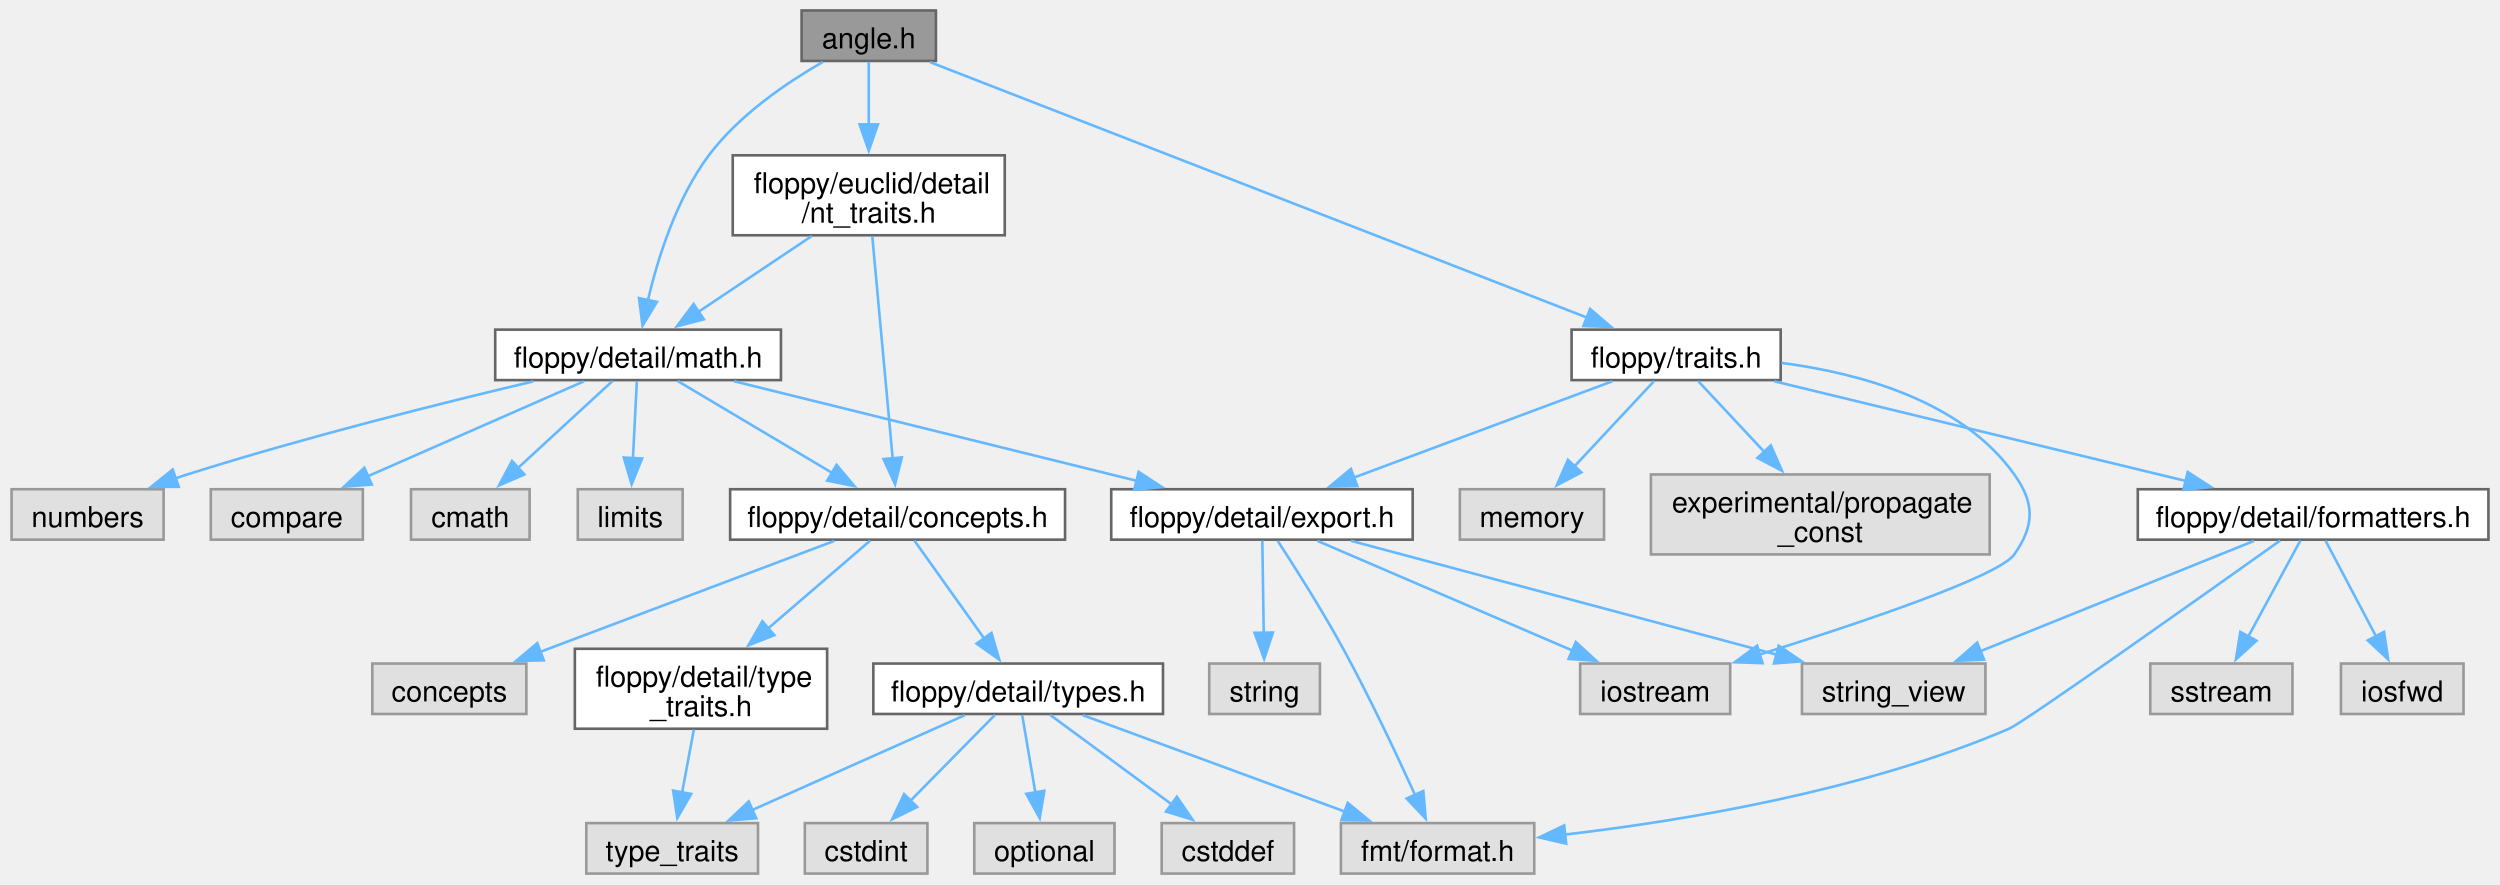
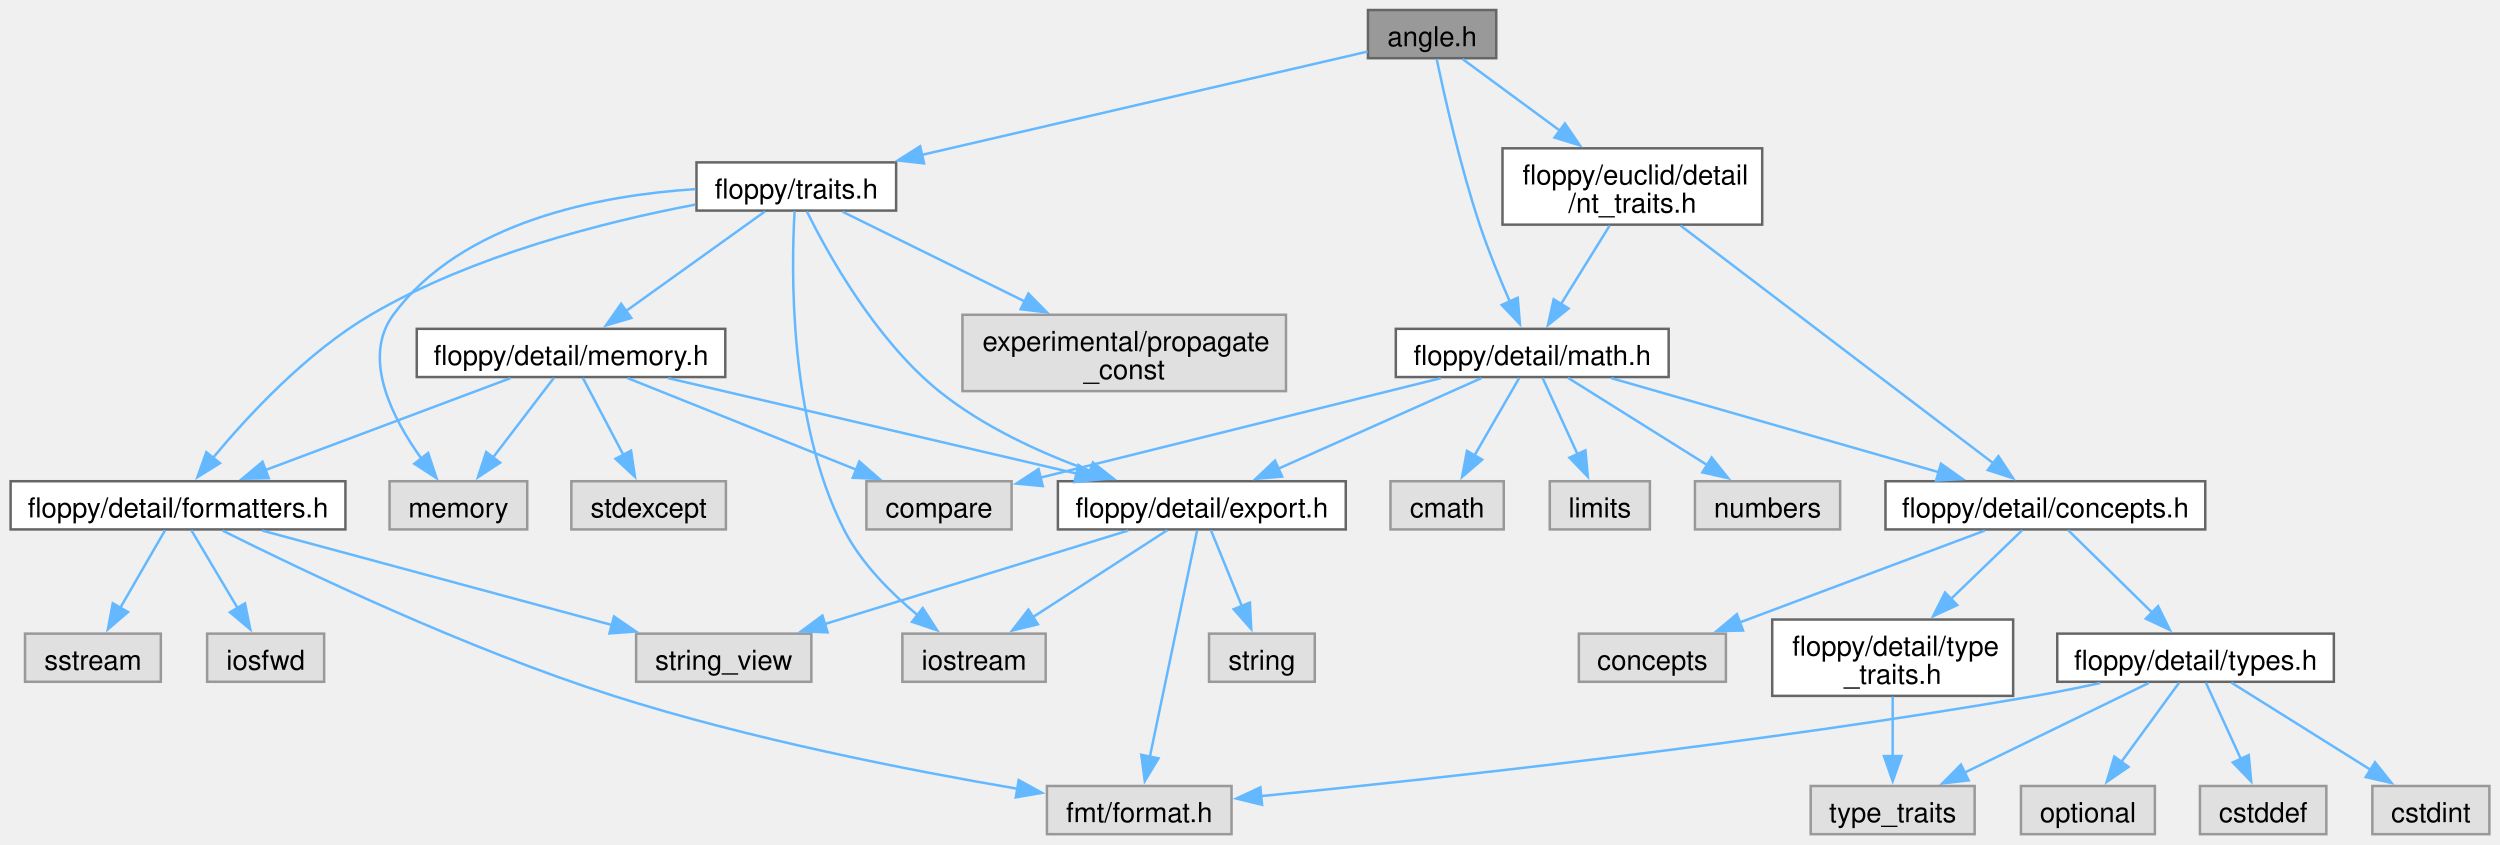
- <svg xmlns="http://www.w3.org/2000/svg" xmlns:xlink="http://www.w3.org/1999/xlink" width="953pt" height="337pt" viewBox="0.00 0.00 952.88 337.25">
+ <svg xmlns="http://www.w3.org/2000/svg" xmlns:xlink="http://www.w3.org/1999/xlink" width="998pt" height="337pt" viewBox="0.00 0.00 998.25 337.25">
  <g id="graph0" class="graph" transform="scale(1 1) rotate(0) translate(4 333.25)">
    <g id="Node000001" class="node">
      <g id="a_Node000001">
        <a xlink:title="Newtype describing an angle.">
-           <polygon fill="#999999" stroke="#666666" points="352.62,-329.25 301.38,-329.25 301.38,-310 352.62,-310 352.62,-329.25" />
-           <text text-anchor="middle" x="327" y="-314.8" font-family="Helvetica,sans-Serif" font-size="11.00">angle.h</text>
+           <polygon fill="#999999" stroke="#666666" points="593.5,-329.25 542.25,-329.25 542.25,-310 593.5,-310 593.5,-329.25" />
+           <text text-anchor="middle" x="567.88" y="-314.8" font-family="Helvetica,sans-Serif" font-size="11.00">angle.h</text>
        </a>
      </g>
    </g>
    <g id="Node000002" class="node">
      <g id="a_Node000002">
        <a xlink:href="math_8h_source.html" target="_top" xlink:title=" ">
-           <polygon fill="white" stroke="#666666" points="293.5,-207.5 184.5,-207.5 184.5,-188.25 293.5,-188.25 293.5,-207.5" />
-           <text text-anchor="middle" x="239" y="-193.05" font-family="Helvetica,sans-Serif" font-size="11.00">floppy/detail/math.h</text>
+           <polygon fill="white" stroke="#666666" points="662.38,-201.88 553.38,-201.88 553.38,-182.62 662.38,-182.62 662.38,-201.88" />
+           <text text-anchor="middle" x="607.88" y="-187.43" font-family="Helvetica,sans-Serif" font-size="11.00">floppy/detail/math.h</text>
        </a>
      </g>
    </g>
    <g id="edge1_Node000001_Node000002" class="edge">
      <g id="a_edge1_Node000001_Node000002">
        <a xlink:title=" ">
-           <path fill="none" stroke="#63b8ff" d="M309.52,-309.65C295.95,-301.87 277.55,-289.45 266,-274 253.57,-257.37 246.44,-234.48 242.66,-218.35" />
-           <polygon fill="#63b8ff" stroke="#63b8ff" points="246.19,-218.09 240.71,-209.03 239.34,-219.53 246.19,-218.09" />
+           <path fill="none" stroke="#63b8ff" d="M569.68,-309.71C572.66,-295.52 579.05,-266.98 586.88,-243.5 590.32,-233.16 594.93,-221.94 598.94,-212.73" />
+           <polygon fill="#63b8ff" stroke="#63b8ff" points="602.08,-214.29 602.97,-203.74 595.69,-211.43 602.08,-214.29" />
        </a>
      </g>
    </g>
    <g id="Node000020" class="node">
      <g id="a_Node000020">
        <a xlink:href="traits_8h_source.html" target="_top" xlink:title=" ">
-           <polygon fill="white" stroke="#666666" points="674.88,-207.5 595.12,-207.5 595.12,-188.25 674.88,-188.25 674.88,-207.5" />
-           <text text-anchor="middle" x="635" y="-193.05" font-family="Helvetica,sans-Serif" font-size="11.00">floppy/traits.h</text>
+           <polygon fill="white" stroke="#666666" points="353.75,-268.38 274,-268.38 274,-249.12 353.75,-249.12 353.75,-268.38" />
+           <text text-anchor="middle" x="313.88" y="-253.93" font-family="Helvetica,sans-Serif" font-size="11.00">floppy/traits.h</text>
        </a>
      </g>
    </g>
    <g id="edge21_Node000001_Node000020" class="edge">
      <g id="a_edge21_Node000001_Node000020">
        <a xlink:title=" ">
-           <path fill="none" stroke="#63b8ff" d="M350.4,-309.53C404.44,-288.52 538.06,-236.57 601.08,-212.06" />
-           <polygon fill="#63b8ff" stroke="#63b8ff" points="602.17,-215.39 610.22,-208.51 599.63,-208.87 602.17,-215.39" />
-         </a>
-       </g>
-     </g>
-     <g id="Node000026" class="node">
-       <g id="a_Node000026">
+           <path fill="none" stroke="#63b8ff" d="M542.12,-312.66C500.44,-302.99 417.47,-283.76 363.88,-271.34" />
+           <polygon fill="#63b8ff" stroke="#63b8ff" points="364.92,-267.99 354.39,-269.14 363.34,-274.81 364.92,-267.99" />
+         </a>
+       </g>
+     </g>
+     <g id="Node000028" class="node">
+       <g id="a_Node000028">
        <a xlink:href="nt__traits_8h.html" target="_top" xlink:title=" ">
-           <polygon fill="white" stroke="#666666" points="378.88,-274 275.12,-274 275.12,-243.5 378.88,-243.5 378.88,-274" />
-           <text text-anchor="start" x="283.12" y="-259.55" font-family="Helvetica,sans-Serif" font-size="11.00">floppy/euclid/detail</text>
-           <text text-anchor="middle" x="327" y="-248.3" font-family="Helvetica,sans-Serif" font-size="11.00">/nt_traits.h</text>
-         </a>
-       </g>
-     </g>
-     <g id="edge31_Node000001_Node000026" class="edge">
-       <g id="a_edge31_Node000001_Node000026">
-         <a xlink:title=" ">
-           <path fill="none" stroke="#63b8ff" d="M327,-309.68C327,-303.23 327,-294.16 327,-285.51" />
-           <polygon fill="#63b8ff" stroke="#63b8ff" points="330.5,-285.8 327,-275.8 323.5,-285.8 330.5,-285.8" />
+           <polygon fill="white" stroke="#666666" points="699.75,-274 596,-274 596,-243.5 699.75,-243.5 699.75,-274" />
+           <text text-anchor="start" x="604" y="-259.55" font-family="Helvetica,sans-Serif" font-size="11.00">floppy/euclid/detail</text>
+           <text text-anchor="middle" x="647.88" y="-248.3" font-family="Helvetica,sans-Serif" font-size="11.00">/nt_traits.h</text>
+         </a>
+       </g>
+     </g>
+     <g id="edge37_Node000001_Node000028" class="edge">
+       <g id="a_edge37_Node000001_Node000028">
+         <a xlink:title=" ">
+           <path fill="none" stroke="#63b8ff" d="M580.03,-309.68C590.4,-302.05 605.72,-290.77 619.19,-280.86" />
+           <polygon fill="#63b8ff" stroke="#63b8ff" points="620.93,-283.93 626.91,-275.18 616.78,-278.29 620.93,-283.93" />
        </a>
      </g>
    </g>
    <g id="Node000003" class="node">
      <g id="a_Node000003">
        <a xlink:title=" ">
-           <polygon fill="#e0e0e0" stroke="#999999" points="197.62,-146.62 152.38,-146.62 152.38,-127.38 197.62,-127.38 197.62,-146.62" />
-           <text text-anchor="middle" x="175" y="-132.18" font-family="Helvetica,sans-Serif" font-size="11.00">cmath</text>
+           <polygon fill="#e0e0e0" stroke="#999999" points="596.5,-141 551.25,-141 551.25,-121.75 596.5,-121.75 596.5,-141" />
+           <text text-anchor="middle" x="573.88" y="-126.55" font-family="Helvetica,sans-Serif" font-size="11.00">cmath</text>
        </a>
      </g>
    </g>
    <g id="edge2_Node000002_Node000003" class="edge">
      <g id="a_edge2_Node000002_Node000003">
        <a xlink:title=" ">
-           <path fill="none" stroke="#63b8ff" d="M229.28,-187.93C219.69,-179.12 204.81,-165.43 193.06,-154.61" />
-           <polygon fill="#63b8ff" stroke="#63b8ff" points="195.65,-152.25 185.93,-148.05 190.92,-157.4 195.65,-152.25" />
+           <path fill="none" stroke="#63b8ff" d="M602.71,-182.31C597.97,-174.1 590.79,-161.66 584.77,-151.25" />
+           <polygon fill="#63b8ff" stroke="#63b8ff" points="587.88,-149.62 579.84,-142.71 581.81,-153.12 587.88,-149.62" />
        </a>
      </g>
    </g>
    <g id="Node000004" class="node">
      <g id="a_Node000004">
        <a xlink:title=" ">
-           <polygon fill="#e0e0e0" stroke="#999999" points="256,-146.62 216,-146.62 216,-127.38 256,-127.38 256,-146.62" />
-           <text text-anchor="middle" x="236" y="-132.18" font-family="Helvetica,sans-Serif" font-size="11.00">limits</text>
+           <polygon fill="#e0e0e0" stroke="#999999" points="654.88,-141 614.88,-141 614.88,-121.75 654.88,-121.75 654.88,-141" />
+           <text text-anchor="middle" x="634.88" y="-126.55" font-family="Helvetica,sans-Serif" font-size="11.00">limits</text>
        </a>
      </g>
    </g>
    <g id="edge3_Node000002_Node000004" class="edge">
      <g id="a_edge3_Node000002_Node000004">
        <a xlink:title=" ">
-           <path fill="none" stroke="#63b8ff" d="M238.54,-187.93C238.14,-180.07 237.55,-168.32 237.03,-158.2" />
-           <polygon fill="#63b8ff" stroke="#63b8ff" points="240.54,-158.35 236.54,-148.54 233.55,-158.7 240.54,-158.35" />
+           <path fill="none" stroke="#63b8ff" d="M611.98,-182.31C615.7,-174.18 621.33,-161.92 626.07,-151.58" />
+           <polygon fill="#63b8ff" stroke="#63b8ff" points="629.12,-153.33 630.1,-142.78 622.75,-150.41 629.12,-153.33" />
        </a>
      </g>
    </g>
    <g id="Node000005" class="node">
      <g id="a_Node000005">
        <a xlink:title=" ">
-           <polygon fill="#e0e0e0" stroke="#999999" points="58,-146.62 0,-146.62 0,-127.38 58,-127.38 58,-146.62" />
-           <text text-anchor="middle" x="29" y="-132.18" font-family="Helvetica,sans-Serif" font-size="11.00">numbers</text>
+           <polygon fill="#e0e0e0" stroke="#999999" points="730.88,-141 672.88,-141 672.88,-121.75 730.88,-121.75 730.88,-141" />
+           <text text-anchor="middle" x="701.88" y="-126.55" font-family="Helvetica,sans-Serif" font-size="11.00">numbers</text>
        </a>
      </g>
    </g>
    <g id="edge4_Node000002_Node000005" class="edge">
      <g id="a_edge4_Node000002_Node000005">
        <a xlink:title=" ">
-           <path fill="none" stroke="#63b8ff" d="M199.04,-187.77C163.96,-179.47 111.71,-166.39 67,-152.25 65.45,-151.76 63.86,-151.24 62.27,-150.7" />
-           <polygon fill="#63b8ff" stroke="#63b8ff" points="63.79,-147.53 53.2,-147.49 61.46,-154.13 63.79,-147.53" />
+           <path fill="none" stroke="#63b8ff" d="M622.15,-182.31C636.92,-173.06 660.25,-158.45 677.86,-147.42" />
+           <polygon fill="#63b8ff" stroke="#63b8ff" points="679.56,-150.48 686.18,-142.2 675.85,-144.55 679.56,-150.48" />
        </a>
      </g>
    </g>
    <g id="Node000006" class="node">
      <g id="a_Node000006">
        <a xlink:title=" ">
-           <polygon fill="#e0e0e0" stroke="#999999" points="134,-146.62 76,-146.62 76,-127.38 134,-127.38 134,-146.62" />
-           <text text-anchor="middle" x="105" y="-132.18" font-family="Helvetica,sans-Serif" font-size="11.00">compare</text>
+           <polygon fill="#e0e0e0" stroke="#999999" points="399.88,-141 341.88,-141 341.88,-121.75 399.88,-121.75 399.88,-141" />
+           <text text-anchor="middle" x="370.88" y="-126.55" font-family="Helvetica,sans-Serif" font-size="11.00">compare</text>
        </a>
      </g>
    </g>
    <g id="edge5_Node000002_Node000006" class="edge">
      <g id="a_edge5_Node000002_Node000006">
        <a xlink:title=" ">
-           <path fill="none" stroke="#63b8ff" d="M218.36,-187.8C196.36,-178.14 161.28,-162.73 135.97,-151.61" />
-           <polygon fill="#63b8ff" stroke="#63b8ff" points="137.4,-148.41 126.83,-147.59 134.58,-154.82 137.4,-148.41" />
+           <path fill="none" stroke="#63b8ff" d="M571.36,-182.18C528.12,-171.44 456.32,-153.6 411.4,-142.44" />
+           <polygon fill="#63b8ff" stroke="#63b8ff" points="412.33,-139.07 401.78,-140.05 410.64,-145.86 412.33,-139.07" />
        </a>
      </g>
    </g>
    <g id="Node000007" class="node">
      <g id="a_Node000007">
        <a xlink:href="export_8h_source.html" target="_top" xlink:title=" ">
-           <polygon fill="white" stroke="#666666" points="534.5,-146.62 419.5,-146.62 419.5,-127.38 534.5,-127.38 534.5,-146.62" />
-           <text text-anchor="middle" x="477" y="-132.18" font-family="Helvetica,sans-Serif" font-size="11.00">floppy/detail/export.h</text>
+           <polygon fill="white" stroke="#666666" points="533.38,-141 418.38,-141 418.38,-121.75 533.38,-121.75 533.38,-141" />
+           <text text-anchor="middle" x="475.88" y="-126.55" font-family="Helvetica,sans-Serif" font-size="11.00">floppy/detail/export.h</text>
        </a>
      </g>
    </g>
    <g id="edge6_Node000002_Node000007" class="edge">
      <g id="a_edge6_Node000002_Node000007">
        <a xlink:title=" ">
-           <path fill="none" stroke="#63b8ff" d="M275.67,-187.8C316.9,-177.61 383.99,-161.01 429.28,-149.81" />
-           <polygon fill="#63b8ff" stroke="#63b8ff" points="429.96,-153.24 438.82,-147.44 428.28,-146.45 429.96,-153.24" />
+           <path fill="none" stroke="#63b8ff" d="M587.54,-182.18C565.87,-172.51 531.32,-157.1 506.38,-145.98" />
+           <polygon fill="#63b8ff" stroke="#63b8ff" points="507.96,-142.85 497.4,-141.98 505.11,-149.25 507.96,-142.85" />
        </a>
      </g>
    </g>
    <g id="Node000012" class="node">
      <g id="a_Node000012">
        <a xlink:href="concepts_8h_source.html" target="_top" xlink:title=" ">
-           <polygon fill="white" stroke="#666666" points="401.88,-146.62 274.12,-146.62 274.12,-127.38 401.88,-127.38 401.88,-146.62" />
-           <text text-anchor="middle" x="338" y="-132.18" font-family="Helvetica,sans-Serif" font-size="11.00">floppy/detail/concepts.h</text>
+           <polygon fill="white" stroke="#666666" points="876.75,-141 749,-141 749,-121.75 876.75,-121.75 876.75,-141" />
+           <text text-anchor="middle" x="812.88" y="-126.55" font-family="Helvetica,sans-Serif" font-size="11.00">floppy/detail/concepts.h</text>
        </a>
      </g>
    </g>
    <g id="edge11_Node000002_Node000012" class="edge">
      <g id="a_edge11_Node000002_Node000012">
        <a xlink:title=" ">
-           <path fill="none" stroke="#63b8ff" d="M254.04,-187.93C269.66,-178.64 294.39,-163.94 312.97,-152.89" />
-           <polygon fill="#63b8ff" stroke="#63b8ff" points="314.72,-155.92 321.52,-147.8 311.14,-149.9 314.72,-155.92" />
+           <path fill="none" stroke="#63b8ff" d="M639.46,-182.18C674.52,-172.11 731.3,-155.8 770.27,-144.61" />
+           <polygon fill="#63b8ff" stroke="#63b8ff" points="771.16,-148 779.8,-141.87 769.22,-141.27 771.16,-148" />
        </a>
      </g>
    </g>
    <g id="Node000008" class="node">
      <g id="a_Node000008">
        <a xlink:title=" ">
-           <polygon fill="#e0e0e0" stroke="#999999" points="499.12,-80.12 456.88,-80.12 456.88,-60.88 499.12,-60.88 499.12,-80.12" />
-           <text text-anchor="middle" x="478" y="-65.67" font-family="Helvetica,sans-Serif" font-size="11.00">string</text>
+           <polygon fill="#e0e0e0" stroke="#999999" points="521,-80.12 478.75,-80.12 478.75,-60.88 521,-60.88 521,-80.12" />
+           <text text-anchor="middle" x="499.88" y="-65.67" font-family="Helvetica,sans-Serif" font-size="11.00">string</text>
        </a>
      </g>
    </g>
    <g id="edge7_Node000007_Node000008" class="edge">
      <g id="a_edge7_Node000007_Node000008">
        <a xlink:title=" ">
-           <path fill="none" stroke="#63b8ff" d="M477.14,-127.03C477.28,-117.98 477.5,-103.7 477.68,-91.88" />
-           <polygon fill="#63b8ff" stroke="#63b8ff" points="481.18,-91.96 477.84,-81.91 474.18,-91.85 481.18,-91.96" />
+           <path fill="none" stroke="#63b8ff" d="M479.52,-121.43C482.8,-113.39 487.73,-101.3 491.91,-91.03" />
+           <polygon fill="#63b8ff" stroke="#63b8ff" points="495.09,-92.51 495.62,-81.93 488.61,-89.87 495.09,-92.51" />
        </a>
      </g>
    </g>
    <g id="Node000009" class="node">
      <g id="a_Node000009">
        <a xlink:title=" ">
-           <polygon fill="#e0e0e0" stroke="#999999" points="753,-80.12 683,-80.12 683,-60.88 753,-60.88 753,-80.12" />
-           <text text-anchor="middle" x="718" y="-65.67" font-family="Helvetica,sans-Serif" font-size="11.00">string_view</text>
+           <polygon fill="#e0e0e0" stroke="#999999" points="319.88,-80.12 249.88,-80.12 249.88,-60.88 319.88,-60.88 319.88,-80.12" />
+           <text text-anchor="middle" x="284.88" y="-65.67" font-family="Helvetica,sans-Serif" font-size="11.00">string_view</text>
        </a>
      </g>
    </g>
    <g id="edge8_Node000007_Node000009" class="edge">
      <g id="a_edge8_Node000007_Node000009">
        <a xlink:title=" ">
-           <path fill="none" stroke="#63b8ff" d="M510.97,-126.94C548.62,-116.89 611.16,-100.18 665,-85.75 667.74,-85.02 670.56,-84.26 673.4,-83.5" />
-           <polygon fill="#63b8ff" stroke="#63b8ff" points="674.15,-86.92 682.9,-80.95 672.33,-80.16 674.15,-86.92" />
+           <path fill="none" stroke="#63b8ff" d="M446.45,-121.3C413.92,-111.28 361.34,-95.07 325.04,-83.88" />
+           <polygon fill="#63b8ff" stroke="#63b8ff" points="326.37,-80.63 315.78,-81.03 324.31,-87.32 326.37,-80.63" />
        </a>
      </g>
    </g>
    <g id="Node000010" class="node">
      <g id="a_Node000010">
        <a xlink:title=" ">
-           <polygon fill="#e0e0e0" stroke="#999999" points="655.62,-80.12 598.38,-80.12 598.38,-60.88 655.62,-60.88 655.62,-80.12" />
-           <text text-anchor="middle" x="627" y="-65.67" font-family="Helvetica,sans-Serif" font-size="11.00">iostream</text>
+           <polygon fill="#e0e0e0" stroke="#999999" points="413.5,-80.12 356.25,-80.12 356.25,-60.88 413.5,-60.88 413.5,-80.12" />
+           <text text-anchor="middle" x="384.88" y="-65.67" font-family="Helvetica,sans-Serif" font-size="11.00">iostream</text>
        </a>
      </g>
    </g>
    <g id="edge9_Node000007_Node000010" class="edge">
      <g id="a_edge9_Node000007_Node000010">
        <a xlink:title=" ">
-           <path fill="none" stroke="#63b8ff" d="M498.17,-126.9C523.52,-116 566.21,-97.64 595.45,-85.07" />
-           <polygon fill="#63b8ff" stroke="#63b8ff" points="596.74,-88.32 604.54,-81.16 593.97,-81.89 596.74,-88.32" />
+           <path fill="none" stroke="#63b8ff" d="M462.05,-121.43C447.76,-112.18 425.17,-97.57 408.12,-86.54" />
+           <polygon fill="#63b8ff" stroke="#63b8ff" points="410.39,-83.84 400.1,-81.35 406.59,-89.72 410.39,-83.84" />
        </a>
      </g>
    </g>
    <g id="Node000011" class="node">
      <g id="a_Node000011">
        <a xlink:title=" ">
-           <polygon fill="#e0e0e0" stroke="#999999" points="580.88,-19.25 507.12,-19.25 507.12,0 580.88,0 580.88,-19.25" />
-           <text text-anchor="middle" x="544" y="-4.8" font-family="Helvetica,sans-Serif" font-size="11.00">fmt/format.h</text>
+           <polygon fill="#e0e0e0" stroke="#999999" points="487.75,-19.25 414,-19.25 414,0 487.75,0 487.75,-19.25" />
+           <text text-anchor="middle" x="450.88" y="-4.8" font-family="Helvetica,sans-Serif" font-size="11.00">fmt/format.h</text>
        </a>
      </g>
    </g>
    <g id="edge10_Node000007_Node000011" class="edge">
      <g id="a_edge10_Node000007_Node000011">
        <a xlink:title=" ">
-           <path fill="none" stroke="#63b8ff" d="M483.01,-126.91C489.49,-116.98 499.94,-100.5 508,-85.75 518.16,-67.14 528.49,-45.2 535.47,-29.85" />
-           <polygon fill="#63b8ff" stroke="#63b8ff" points="538.56,-31.5 539.47,-20.95 532.18,-28.64 538.56,-31.5" />
+           <path fill="none" stroke="#63b8ff" d="M474,-121.37C470,-102.22 460.56,-57.01 455.06,-30.65" />
+           <polygon fill="#63b8ff" stroke="#63b8ff" points="458.56,-30.29 453.09,-21.21 451.7,-31.72 458.56,-30.29" />
        </a>
      </g>
    </g>
    <g id="Node000013" class="node">
      <g id="a_Node000013">
        <a xlink:title=" ">
-           <polygon fill="#e0e0e0" stroke="#999999" points="196.38,-80.12 137.62,-80.12 137.62,-60.88 196.38,-60.88 196.38,-80.12" />
-           <text text-anchor="middle" x="167" y="-65.67" font-family="Helvetica,sans-Serif" font-size="11.00">concepts</text>
+           <polygon fill="#e0e0e0" stroke="#999999" points="685.25,-80.12 626.5,-80.12 626.5,-60.88 685.25,-60.88 685.25,-80.12" />
+           <text text-anchor="middle" x="655.88" y="-65.67" font-family="Helvetica,sans-Serif" font-size="11.00">concepts</text>
        </a>
      </g>
    </g>
    <g id="edge12_Node000012_Node000013" class="edge">
      <g id="a_edge12_Node000012_Node000013">
        <a xlink:title=" ">
-           <path fill="none" stroke="#63b8ff" d="M313.86,-126.9C284.58,-115.85 235.01,-97.15 201.65,-84.57" />
-           <polygon fill="#63b8ff" stroke="#63b8ff" points="203.02,-81.35 192.43,-81.09 200.55,-87.9 203.02,-81.35" />
+           <path fill="none" stroke="#63b8ff" d="M788.69,-121.3C762.53,-111.49 720.58,-95.76 690.83,-84.61" />
+           <polygon fill="#63b8ff" stroke="#63b8ff" points="692.1,-81.35 681.51,-81.11 689.64,-87.9 692.1,-81.35" />
        </a>
      </g>
    </g>
    <g id="Node000014" class="node">
      <g id="a_Node000014">
        <a xlink:href="type__traits_8h_source.html" target="_top" xlink:title=" ">
-           <polygon fill="white" stroke="#666666" points="311.12,-85.75 214.88,-85.75 214.88,-55.25 311.12,-55.25 311.12,-85.75" />
-           <text text-anchor="start" x="222.88" y="-71.3" font-family="Helvetica,sans-Serif" font-size="11.00">floppy/detail/type</text>
-           <text text-anchor="middle" x="263" y="-60.05" font-family="Helvetica,sans-Serif" font-size="11.00">_traits.h</text>
+           <polygon fill="white" stroke="#666666" points="800,-85.75 703.75,-85.75 703.75,-55.25 800,-55.25 800,-85.75" />
+           <text text-anchor="start" x="711.75" y="-71.3" font-family="Helvetica,sans-Serif" font-size="11.00">floppy/detail/type</text>
+           <text text-anchor="middle" x="751.88" y="-60.05" font-family="Helvetica,sans-Serif" font-size="11.00">_traits.h</text>
        </a>
      </g>
    </g>
    <g id="edge13_Node000012_Node000014" class="edge">
      <g id="a_edge13_Node000012_Node000014">
        <a xlink:title=" ">
-           <path fill="none" stroke="#63b8ff" d="M327.57,-127.03C317.47,-118.34 301.75,-104.83 288.35,-93.3" />
-           <polygon fill="#63b8ff" stroke="#63b8ff" points="290.98,-90.94 281.11,-87.08 286.41,-96.25 290.98,-90.94" />
+           <path fill="none" stroke="#63b8ff" d="M803.61,-121.43C796.01,-114.09 784.91,-103.38 774.94,-93.76" />
+           <polygon fill="#63b8ff" stroke="#63b8ff" points="777.65,-91.51 768.02,-87.08 772.79,-96.55 777.65,-91.51" />
        </a>
      </g>
    </g>
    <g id="Node000016" class="node">
      <g id="a_Node000016">
        <a xlink:href="types_8h_source.html" target="_top" xlink:title=" ">
-           <polygon fill="white" stroke="#666666" points="439.25,-80.12 328.75,-80.12 328.75,-60.88 439.25,-60.88 439.25,-80.12" />
-           <text text-anchor="middle" x="384" y="-65.67" font-family="Helvetica,sans-Serif" font-size="11.00">floppy/detail/types.h</text>
+           <polygon fill="white" stroke="#666666" points="928.12,-80.12 817.62,-80.12 817.62,-60.88 928.12,-60.88 928.12,-80.12" />
+           <text text-anchor="middle" x="872.88" y="-65.67" font-family="Helvetica,sans-Serif" font-size="11.00">floppy/detail/types.h</text>
        </a>
      </g>
    </g>
    <g id="edge15_Node000012_Node000016" class="edge">
      <g id="a_edge15_Node000012_Node000016">
        <a xlink:title=" ">
-           <path fill="none" stroke="#63b8ff" d="M344.4,-127.03C351.26,-117.4 362.35,-101.85 371.06,-89.65" />
-           <polygon fill="#63b8ff" stroke="#63b8ff" points="373.82,-91.8 376.78,-81.62 368.12,-87.73 373.82,-91.8" />
+           <path fill="none" stroke="#63b8ff" d="M821.99,-121.43C830.89,-112.7 844.65,-99.19 855.62,-88.43" />
+           <polygon fill="#63b8ff" stroke="#63b8ff" points="857.91,-91.09 862.6,-81.59 853.01,-86.09 857.91,-91.09" />
        </a>
      </g>
    </g>
    <g id="Node000015" class="node">
      <g id="a_Node000015">
        <a xlink:title=" ">
-           <polygon fill="#e0e0e0" stroke="#999999" points="284.75,-19.25 219.25,-19.25 219.25,0 284.75,0 284.75,-19.25" />
-           <text text-anchor="middle" x="252" y="-4.8" font-family="Helvetica,sans-Serif" font-size="11.00">type_traits</text>
+           <polygon fill="#e0e0e0" stroke="#999999" points="784.62,-19.25 719.12,-19.25 719.12,0 784.62,0 784.62,-19.25" />
+           <text text-anchor="middle" x="751.88" y="-4.8" font-family="Helvetica,sans-Serif" font-size="11.00">type_traits</text>
        </a>
      </g>
    </g>
    <g id="edge14_Node000014_Node000015" class="edge">
      <g id="a_edge14_Node000014_Node000015">
        <a xlink:title=" ">
-           <path fill="none" stroke="#63b8ff" d="M260.28,-54.95C258.93,-47.71 257.27,-38.84 255.8,-30.94" />
-           <polygon fill="#63b8ff" stroke="#63b8ff" points="259.25,-30.38 253.97,-21.19 252.37,-31.66 259.25,-30.38" />
+           <path fill="none" stroke="#63b8ff" d="M751.88,-54.95C751.88,-47.71 751.88,-38.84 751.88,-30.94" />
+           <polygon fill="#63b8ff" stroke="#63b8ff" points="755.38,-31.21 751.88,-21.21 748.38,-31.21 755.38,-31.21" />
        </a>
      </g>
    </g>
    <g id="edge20_Node000016_Node000011" class="edge">
      <g id="a_edge20_Node000016_Node000011">
        <a xlink:title=" ">
-           <path fill="none" stroke="#63b8ff" d="M408.65,-60.43C435.43,-50.58 478.44,-34.75 508.77,-23.59" />
-           <polygon fill="#63b8ff" stroke="#63b8ff" points="509.73,-26.97 517.9,-20.23 507.31,-20.4 509.73,-26.97" />
+           <path fill="none" stroke="#63b8ff" d="M834.75,-60.39C826.26,-58.53 817.29,-56.71 808.88,-55.25 698.91,-36.2 568.58,-22.05 499.51,-15.21" />
+           <polygon fill="#63b8ff" stroke="#63b8ff" points="499.95,-11.73 489.66,-14.24 499.27,-18.7 499.95,-11.73" />
        </a>
      </g>
    </g>
    <g id="edge19_Node000016_Node000015" class="edge">
      <g id="a_edge19_Node000016_Node000015">
        <a xlink:title=" ">
-           <path fill="none" stroke="#63b8ff" d="M363.66,-60.43C341.99,-50.76 307.44,-35.35 282.51,-24.23" />
-           <polygon fill="#63b8ff" stroke="#63b8ff" points="284.08,-21.1 273.52,-20.23 281.23,-27.5 284.08,-21.1" />
+           <path fill="none" stroke="#63b8ff" d="M854.23,-60.43C834.55,-50.85 803.26,-35.63 780.46,-24.53" />
+           <polygon fill="#63b8ff" stroke="#63b8ff" points="782.22,-21.5 771.7,-20.27 779.16,-27.79 782.22,-21.5" />
        </a>
      </g>
    </g>
    <g id="Node000017" class="node">
      <g id="a_Node000017">
        <a xlink:title=" ">
-           <polygon fill="#e0e0e0" stroke="#999999" points="489.25,-19.25 438.75,-19.25 438.75,0 489.25,0 489.25,-19.25" />
-           <text text-anchor="middle" x="464" y="-4.8" font-family="Helvetica,sans-Serif" font-size="11.00">cstddef</text>
+           <polygon fill="#e0e0e0" stroke="#999999" points="925.12,-19.25 874.62,-19.25 874.62,0 925.12,0 925.12,-19.25" />
+           <text text-anchor="middle" x="899.88" y="-4.8" font-family="Helvetica,sans-Serif" font-size="11.00">cstddef</text>
        </a>
      </g>
    </g>
    <g id="edge16_Node000016_Node000017" class="edge">
      <g id="a_edge16_Node000016_Node000017">
        <a xlink:title=" ">
-           <path fill="none" stroke="#63b8ff" d="M396.15,-60.56C408.48,-51.48 427.83,-37.24 442.72,-26.29" />
-           <polygon fill="#63b8ff" stroke="#63b8ff" points="444.54,-29.29 450.52,-20.55 440.39,-23.66 444.54,-29.29" />
+           <path fill="none" stroke="#63b8ff" d="M876.98,-60.56C880.7,-52.43 886.33,-40.17 891.07,-29.83" />
+           <polygon fill="#63b8ff" stroke="#63b8ff" points="894.12,-31.58 895.1,-21.03 887.75,-28.66 894.12,-31.58" />
        </a>
      </g>
    </g>
    <g id="Node000018" class="node">
      <g id="a_Node000018">
        <a xlink:title=" ">
-           <polygon fill="#e0e0e0" stroke="#999999" points="349.38,-19.25 302.62,-19.25 302.62,0 349.38,0 349.38,-19.25" />
-           <text text-anchor="middle" x="326" y="-4.8" font-family="Helvetica,sans-Serif" font-size="11.00">cstdint</text>
+           <polygon fill="#e0e0e0" stroke="#999999" points="990.25,-19.25 943.5,-19.25 943.5,0 990.25,0 990.25,-19.25" />
+           <text text-anchor="middle" x="966.88" y="-4.8" font-family="Helvetica,sans-Serif" font-size="11.00">cstdint</text>
        </a>
      </g>
    </g>
    <g id="edge17_Node000016_Node000018" class="edge">
      <g id="a_edge17_Node000016_Node000018">
        <a xlink:title=" ">
-           <path fill="none" stroke="#63b8ff" d="M375.19,-60.56C366.59,-51.83 353.28,-38.32 342.68,-27.55" />
-           <polygon fill="#63b8ff" stroke="#63b8ff" points="345.47,-25.4 335.95,-20.73 340.48,-30.31 345.47,-25.4" />
+           <path fill="none" stroke="#63b8ff" d="M887.15,-60.56C901.92,-51.31 925.25,-36.7 942.86,-25.67" />
+           <polygon fill="#63b8ff" stroke="#63b8ff" points="944.56,-28.73 951.18,-20.45 940.85,-22.8 944.56,-28.73" />
        </a>
      </g>
    </g>
    <g id="Node000019" class="node">
      <g id="a_Node000019">
        <a xlink:title=" ">
-           <polygon fill="#e0e0e0" stroke="#999999" points="420.75,-19.25 367.25,-19.25 367.25,0 420.75,0 420.75,-19.25" />
-           <text text-anchor="middle" x="394" y="-4.8" font-family="Helvetica,sans-Serif" font-size="11.00">optional</text>
+           <polygon fill="#e0e0e0" stroke="#999999" points="856.62,-19.25 803.12,-19.25 803.12,0 856.62,0 856.62,-19.25" />
+           <text text-anchor="middle" x="829.88" y="-4.8" font-family="Helvetica,sans-Serif" font-size="11.00">optional</text>
        </a>
      </g>
    </g>
    <g id="edge18_Node000016_Node000019" class="edge">
      <g id="a_edge18_Node000016_Node000019">
        <a xlink:title=" ">
-           <path fill="none" stroke="#63b8ff" d="M385.52,-60.56C386.86,-52.69 388.85,-40.95 390.57,-30.82" />
-           <polygon fill="#63b8ff" stroke="#63b8ff" points="393.99,-31.59 392.21,-21.14 387.09,-30.42 393.99,-31.59" />
+           <path fill="none" stroke="#63b8ff" d="M866.34,-60.56C860.22,-52.17 850.88,-39.38 843.18,-28.84" />
+           <polygon fill="#63b8ff" stroke="#63b8ff" points="846.08,-26.88 837.36,-20.87 840.43,-31.01 846.08,-26.88" />
        </a>
      </g>
    </g>
    <g id="edge25_Node000020_Node000007" class="edge">
      <g id="a_edge25_Node000020_Node000007">
        <a xlink:title=" ">
-           <path fill="none" stroke="#63b8ff" d="M610.66,-187.8C584.22,-177.95 541.75,-162.13 511.79,-150.96" />
-           <polygon fill="#63b8ff" stroke="#63b8ff" points="513.38,-147.82 502.79,-147.61 510.94,-154.38 513.38,-147.82" />
+           <path fill="none" stroke="#63b8ff" d="M318.1,-248.76C326.19,-232.4 345.37,-197.58 370.88,-177 388.56,-162.73 411.49,-152.28 431.41,-145.1" />
+           <polygon fill="#63b8ff" stroke="#63b8ff" points="432.35,-148.48 440.68,-141.94 430.08,-141.86 432.35,-148.48" />
        </a>
      </g>
    </g>
    <g id="edge23_Node000020_Node000010" class="edge">
      <g id="a_edge23_Node000020_Node000010">
        <a xlink:title=" ">
-           <path fill="none" stroke="#63b8ff" d="M675.17,-194.81C705.06,-190.91 744,-180.34 764,-152.25 771.86,-141.21 771.76,-132.86 764,-121.75 758.14,-113.36 705.12,-95.55 666.79,-83.55" />
-           <polygon fill="#63b8ff" stroke="#63b8ff" points="667.96,-80.25 657.38,-80.63 665.89,-86.93 667.96,-80.25" />
+           <path fill="none" stroke="#63b8ff" d="M313.2,-248.89C311.86,-226.32 310.71,-165.31 332.88,-121.75 339.74,-108.25 351.69,-96.31 362.4,-87.46" />
+           <polygon fill="#63b8ff" stroke="#63b8ff" points="364.39,-90.35 370.14,-81.45 360.1,-84.82 364.39,-90.35" />
        </a>
      </g>
    </g>
    <g id="Node000021" class="node">
      <g id="a_Node000021">
        <a xlink:title=" ">
-           <polygon fill="#e0e0e0" stroke="#999999" points="607.5,-146.62 552.5,-146.62 552.5,-127.38 607.5,-127.38 607.5,-146.62" />
-           <text text-anchor="middle" x="580" y="-132.18" font-family="Helvetica,sans-Serif" font-size="11.00">memory</text>
+           <polygon fill="#e0e0e0" stroke="#999999" points="206.38,-141 151.38,-141 151.38,-121.75 206.38,-121.75 206.38,-141" />
+           <text text-anchor="middle" x="178.88" y="-126.55" font-family="Helvetica,sans-Serif" font-size="11.00">memory</text>
        </a>
      </g>
    </g>
    <g id="edge22_Node000020_Node000021" class="edge">
      <g id="a_edge22_Node000020_Node000021">
        <a xlink:title=" ">
-           <path fill="none" stroke="#63b8ff" d="M626.65,-187.93C618.57,-179.29 606.12,-165.96 596.11,-155.25" />
-           <polygon fill="#63b8ff" stroke="#63b8ff" points="598.85,-153.05 589.47,-148.13 593.73,-157.83 598.85,-153.05" />
+           <path fill="none" stroke="#63b8ff" d="M273.57,-257.7C235.54,-255.24 180.37,-244.89 152.88,-207.5 140.14,-190.19 152.51,-166.15 164.16,-149.97" />
+           <polygon fill="#63b8ff" stroke="#63b8ff" points="166.8,-152.28 170.16,-142.23 161.27,-147.99 166.8,-152.28" />
        </a>
      </g>
    </g>
    <g id="Node000022" class="node">
      <g id="a_Node000022">
        <a xlink:title=" ">
-           <polygon fill="#e0e0e0" stroke="#999999" points="754.62,-152.25 625.38,-152.25 625.38,-121.75 754.62,-121.75 754.62,-152.25" />
-           <text text-anchor="start" x="633.38" y="-137.8" font-family="Helvetica,sans-Serif" font-size="11.00">experimental/propagate</text>
-           <text text-anchor="middle" x="690" y="-126.55" font-family="Helvetica,sans-Serif" font-size="11.00">_const</text>
+           <polygon fill="#e0e0e0" stroke="#999999" points="509.5,-207.5 380.25,-207.5 380.25,-177 509.5,-177 509.5,-207.5" />
+           <text text-anchor="start" x="388.25" y="-193.05" font-family="Helvetica,sans-Serif" font-size="11.00">experimental/propagate</text>
+           <text text-anchor="middle" x="444.88" y="-181.8" font-family="Helvetica,sans-Serif" font-size="11.00">_const</text>
        </a>
      </g>
    </g>
    <g id="edge24_Node000020_Node000022" class="edge">
      <g id="a_edge24_Node000020_Node000022">
        <a xlink:title=" ">
-           <path fill="none" stroke="#63b8ff" d="M643.35,-187.93C650.07,-180.74 659.82,-170.31 668.66,-160.84" />
-           <polygon fill="#63b8ff" stroke="#63b8ff" points="671.12,-163.33 675.39,-153.64 666.01,-158.56 671.12,-163.33" />
+           <path fill="none" stroke="#63b8ff" d="M332.37,-248.65C351.17,-239.39 380.89,-224.76 405.06,-212.85" />
+           <polygon fill="#63b8ff" stroke="#63b8ff" points="406.59,-216 414.01,-208.44 403.5,-209.72 406.59,-216" />
        </a>
      </g>
    </g>
    <g id="Node000023" class="node">
      <g id="a_Node000023">
        <a xlink:href="formatters_8h_source.html" target="_top" xlink:title=" ">
-           <polygon fill="white" stroke="#666666" points="944.88,-146.62 811.12,-146.62 811.12,-127.38 944.88,-127.38 944.88,-146.62" />
-           <text text-anchor="middle" x="878" y="-132.18" font-family="Helvetica,sans-Serif" font-size="11.00">floppy/detail/formatters.h</text>
+           <polygon fill="white" stroke="#666666" points="133.75,-141 0,-141 0,-121.75 133.75,-121.75 133.75,-141" />
+           <text text-anchor="middle" x="66.88" y="-126.55" font-family="Helvetica,sans-Serif" font-size="11.00">floppy/detail/formatters.h</text>
        </a>
      </g>
    </g>
    <g id="edge26_Node000020_Node000023" class="edge">
      <g id="a_edge26_Node000020_Node000023">
        <a xlink:title=" ">
-           <path fill="none" stroke="#63b8ff" d="M672.44,-187.8C714.62,-177.58 783.33,-160.94 829.57,-149.73" />
-           <polygon fill="#63b8ff" stroke="#63b8ff" points="830.16,-153.19 839.05,-147.44 828.51,-146.39 830.16,-153.19" />
+           <path fill="none" stroke="#63b8ff" d="M273.54,-251.52C237.63,-244.7 184.63,-231.39 143.88,-207.5 118.42,-192.58 95.06,-167.46 80.9,-150.42" />
+           <polygon fill="#63b8ff" stroke="#63b8ff" points="83.63,-148.22 74.63,-142.63 78.17,-152.61 83.63,-148.22" />
+         </a>
+       </g>
+     </g>
+     <g id="Node000026" class="node">
+       <g id="a_Node000026">
+         <a xlink:href="memory_8h_source.html" target="_top" xlink:title=" ">
+           <polygon fill="white" stroke="#666666" points="285.5,-201.88 162.25,-201.88 162.25,-182.62 285.5,-182.62 285.5,-201.88" />
+           <text text-anchor="middle" x="223.88" y="-187.43" font-family="Helvetica,sans-Serif" font-size="11.00">floppy/detail/memory.h</text>
+         </a>
+       </g>
+     </g>
+     <g id="edge31_Node000020_Node000026" class="edge">
+       <g id="a_edge31_Node000020_Node000026">
+         <a xlink:title=" ">
+           <path fill="none" stroke="#63b8ff" d="M301.36,-248.78C286.93,-238.44 262.97,-221.27 245.5,-208.75" />
+           <polygon fill="#63b8ff" stroke="#63b8ff" points="247.97,-206.21 237.8,-203.23 243.89,-211.9 247.97,-206.21" />
        </a>
      </g>
    </g>
    <g id="edge27_Node000023_Node000009" class="edge">
      <g id="a_edge27_Node000023_Node000009">
        <a xlink:title=" ">
-           <path fill="none" stroke="#63b8ff" d="M855.42,-126.9C828.14,-115.9 782.04,-97.31 750.83,-84.74" />
-           <polygon fill="#63b8ff" stroke="#63b8ff" points="752.46,-81.62 741.87,-81.12 749.84,-88.11 752.46,-81.62" />
+           <path fill="none" stroke="#63b8ff" d="M100.46,-121.3C137.99,-111.17 198.9,-94.72 240.37,-83.52" />
+           <polygon fill="#63b8ff" stroke="#63b8ff" points="241.05,-86.96 249.79,-80.98 239.22,-80.2 241.05,-86.96" />
        </a>
      </g>
    </g>
    <g id="edge30_Node000023_Node000011" class="edge">
      <g id="a_edge30_Node000023_Node000011">
        <a xlink:title=" ">
-           <path fill="none" stroke="#63b8ff" d="M865.45,-127.06C836.63,-106.56 767.69,-57.69 762,-55.25 706.64,-31.51 637.84,-20.14 592.51,-14.87" />
-           <polygon fill="#63b8ff" stroke="#63b8ff" points="593.06,-11.41 582.74,-13.79 592.3,-18.37 593.06,-11.41" />
+           <path fill="none" stroke="#63b8ff" d="M84.71,-121.26C115.72,-105.74 181.94,-74.03 240.88,-55.25 295.04,-37.99 359.2,-25.46 402.22,-18.14" />
+           <polygon fill="#63b8ff" stroke="#63b8ff" points="402.72,-21.61 412.01,-16.51 401.57,-14.71 402.72,-21.61" />
        </a>
      </g>
    </g>
    <g id="Node000024" class="node">
      <g id="a_Node000024">
        <a xlink:title=" ">
-           <polygon fill="#e0e0e0" stroke="#999999" points="870.12,-80.12 815.88,-80.12 815.88,-60.88 870.12,-60.88 870.12,-80.12" />
-           <text text-anchor="middle" x="843" y="-65.67" font-family="Helvetica,sans-Serif" font-size="11.00">sstream</text>
+           <polygon fill="#e0e0e0" stroke="#999999" points="60,-80.12 5.75,-80.12 5.75,-60.88 60,-60.88 60,-80.12" />
+           <text text-anchor="middle" x="32.88" y="-65.67" font-family="Helvetica,sans-Serif" font-size="11.00">sstream</text>
        </a>
      </g>
    </g>
    <g id="edge28_Node000023_Node000024" class="edge">
      <g id="a_edge28_Node000023_Node000024">
        <a xlink:title=" ">
-           <path fill="none" stroke="#63b8ff" d="M873.13,-127.03C868.01,-117.6 859.81,-102.47 853.25,-90.38" />
-           <polygon fill="#63b8ff" stroke="#63b8ff" points="856.39,-88.84 848.55,-81.72 850.24,-92.18 856.39,-88.84" />
+           <path fill="none" stroke="#63b8ff" d="M61.71,-121.43C56.97,-113.22 49.79,-100.78 43.77,-90.37" />
+           <polygon fill="#63b8ff" stroke="#63b8ff" points="46.88,-88.75 38.84,-81.84 40.81,-92.25 46.88,-88.75" />
        </a>
      </g>
    </g>
    <g id="Node000025" class="node">
      <g id="a_Node000025">
        <a xlink:title=" ">
-           <polygon fill="#e0e0e0" stroke="#999999" points="935.38,-80.12 888.62,-80.12 888.62,-60.88 935.38,-60.88 935.38,-80.12" />
-           <text text-anchor="middle" x="912" y="-65.67" font-family="Helvetica,sans-Serif" font-size="11.00">iosfwd</text>
+           <polygon fill="#e0e0e0" stroke="#999999" points="125.25,-80.12 78.5,-80.12 78.5,-60.88 125.25,-60.88 125.25,-80.12" />
+           <text text-anchor="middle" x="101.88" y="-65.67" font-family="Helvetica,sans-Serif" font-size="11.00">iosfwd</text>
        </a>
      </g>
    </g>
    <g id="edge29_Node000023_Node000025" class="edge">
      <g id="a_edge29_Node000023_Node000025">
        <a xlink:title=" ">
-           <path fill="none" stroke="#63b8ff" d="M882.73,-127.03C887.7,-117.6 895.67,-102.47 902.05,-90.38" />
-           <polygon fill="#63b8ff" stroke="#63b8ff" points="905.04,-92.21 906.61,-81.73 898.85,-88.95 905.04,-92.21" />
-         </a>
-       </g>
-     </g>
-     <g id="edge32_Node000026_Node000002" class="edge">
-       <g id="a_edge32_Node000026_Node000002">
-         <a xlink:title=" ">
-           <path fill="none" stroke="#63b8ff" d="M305.25,-243.2C292.11,-234.4 275.37,-223.21 262.01,-214.27" />
-           <polygon fill="#63b8ff" stroke="#63b8ff" points="264.08,-211.44 253.82,-208.79 260.19,-217.26 264.08,-211.44" />
-         </a>
-       </g>
-     </g>
-     <g id="edge33_Node000026_Node000012" class="edge">
-       <g id="a_edge33_Node000026_Node000012">
-         <a xlink:title=" ">
-           <path fill="none" stroke="#63b8ff" d="M328.35,-243.07C330.3,-221.78 333.93,-182.29 336.14,-158.26" />
-           <polygon fill="#63b8ff" stroke="#63b8ff" points="339.61,-158.77 337.04,-148.5 332.64,-158.13 339.61,-158.77" />
+           <path fill="none" stroke="#63b8ff" d="M72.19,-121.43C77.07,-113.22 84.47,-100.78 90.65,-90.37" />
+           <polygon fill="#63b8ff" stroke="#63b8ff" points="93.63,-92.21 95.74,-81.83 87.62,-88.63 93.63,-92.21" />
+         </a>
+       </g>
+     </g>
+     <g id="edge33_Node000026_Node000006" class="edge">
+       <g id="a_edge33_Node000026_Node000006">
+         <a xlink:title=" ">
+           <path fill="none" stroke="#63b8ff" d="M246.52,-182.18C270.98,-172.38 310.17,-156.69 338.02,-145.54" />
+           <polygon fill="#63b8ff" stroke="#63b8ff" points="339.06,-148.89 347.04,-141.92 336.45,-142.39 339.06,-148.89" />
+         </a>
+       </g>
+     </g>
+     <g id="edge35_Node000026_Node000007" class="edge">
+       <g id="a_edge35_Node000026_Node000007">
+         <a xlink:title=" ">
+           <path fill="none" stroke="#63b8ff" d="M262.7,-182.18C306.54,-171.94 378,-155.24 425.95,-144.04" />
+           <polygon fill="#63b8ff" stroke="#63b8ff" points="426.59,-147.48 435.53,-141.8 425,-140.67 426.59,-147.48" />
+         </a>
+       </g>
+     </g>
+     <g id="edge32_Node000026_Node000021" class="edge">
+       <g id="a_edge32_Node000026_Node000021">
+         <a xlink:title=" ">
+           <path fill="none" stroke="#63b8ff" d="M217.04,-182.31C210.56,-173.84 200.65,-160.87 192.55,-150.27" />
+           <polygon fill="#63b8ff" stroke="#63b8ff" points="195.55,-148.42 186.69,-142.6 189.98,-152.67 195.55,-148.42" />
+         </a>
+       </g>
+     </g>
+     <g id="edge36_Node000026_Node000023" class="edge">
+       <g id="a_edge36_Node000026_Node000023">
+         <a xlink:title=" ">
+           <path fill="none" stroke="#63b8ff" d="M199.69,-182.18C173.53,-172.37 131.58,-156.64 101.83,-145.48" />
+           <polygon fill="#63b8ff" stroke="#63b8ff" points="103.1,-142.22 92.51,-141.99 100.64,-148.78 103.1,-142.22" />
+         </a>
+       </g>
+     </g>
+     <g id="Node000027" class="node">
+       <g id="a_Node000027">
+         <a xlink:title=" ">
+           <polygon fill="#e0e0e0" stroke="#999999" points="285.75,-141 224,-141 224,-121.75 285.75,-121.75 285.75,-141" />
+           <text text-anchor="middle" x="254.88" y="-126.55" font-family="Helvetica,sans-Serif" font-size="11.00">stdexcept</text>
+         </a>
+       </g>
+     </g>
+     <g id="edge34_Node000026_Node000027" class="edge">
+       <g id="a_edge34_Node000026_Node000027">
+         <a xlink:title=" ">
+           <path fill="none" stroke="#63b8ff" d="M228.58,-182.31C232.86,-174.18 239.32,-161.92 244.76,-151.58" />
+           <polygon fill="#63b8ff" stroke="#63b8ff" points="247.86,-153.22 249.42,-142.74 241.66,-149.96 247.86,-153.22" />
+         </a>
+       </g>
+     </g>
+     <g id="edge38_Node000028_Node000002" class="edge">
+       <g id="a_edge38_Node000028_Node000002">
+         <a xlink:title=" ">
+           <path fill="none" stroke="#63b8ff" d="M638.8,-243.11C633.04,-233.83 625.55,-221.75 619.38,-211.8" />
+           <polygon fill="#63b8ff" stroke="#63b8ff" points="622.39,-210.01 614.14,-203.36 616.44,-213.7 622.39,-210.01" />
+         </a>
+       </g>
+     </g>
+     <g id="edge39_Node000028_Node000012" class="edge">
+       <g id="a_edge39_Node000028_Node000012">
+         <a xlink:title=" ">
+           <path fill="none" stroke="#63b8ff" d="M667.13,-243.12C698.4,-219.36 760,-172.55 792.18,-148.1" />
+           <polygon fill="#63b8ff" stroke="#63b8ff" points="794.11,-151.03 799.95,-142.19 789.87,-145.46 794.11,-151.03" />
        </a>
      </g>
    </g>
  </g>
</svg>
